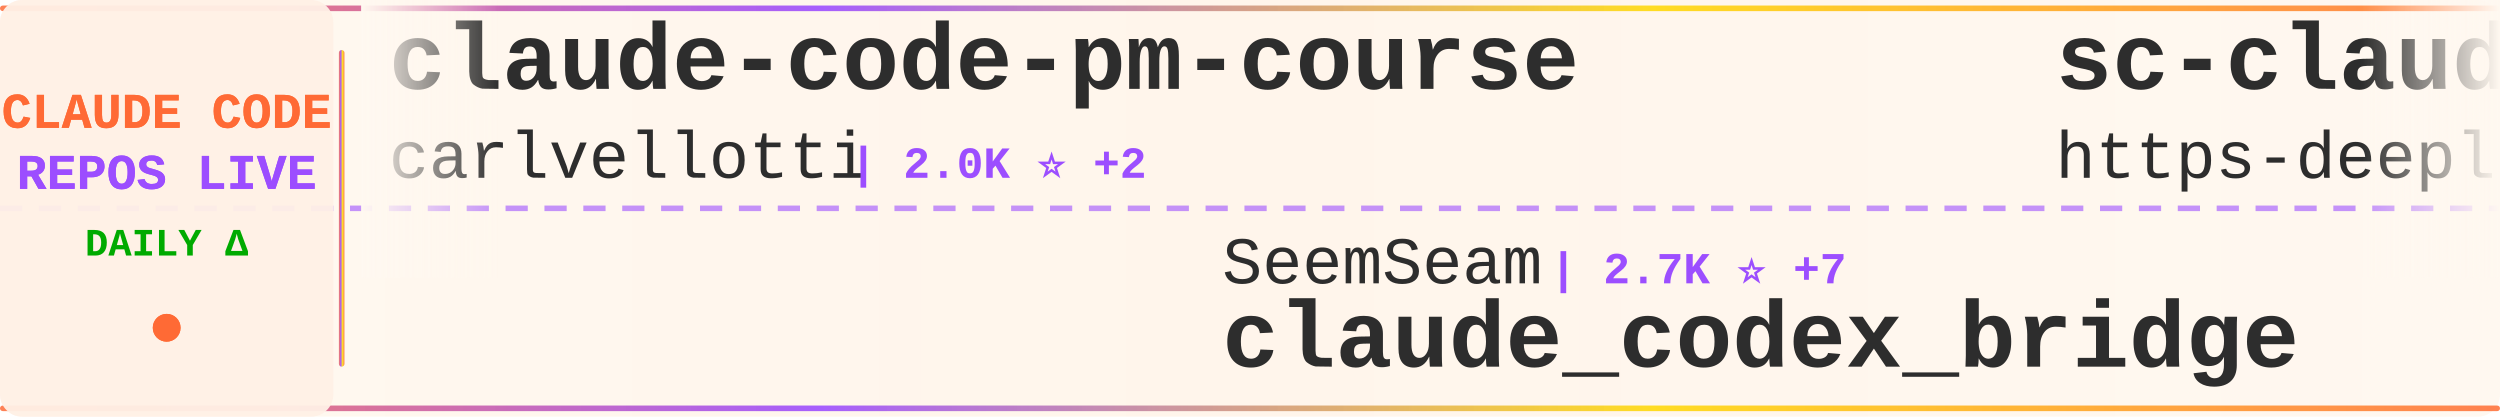
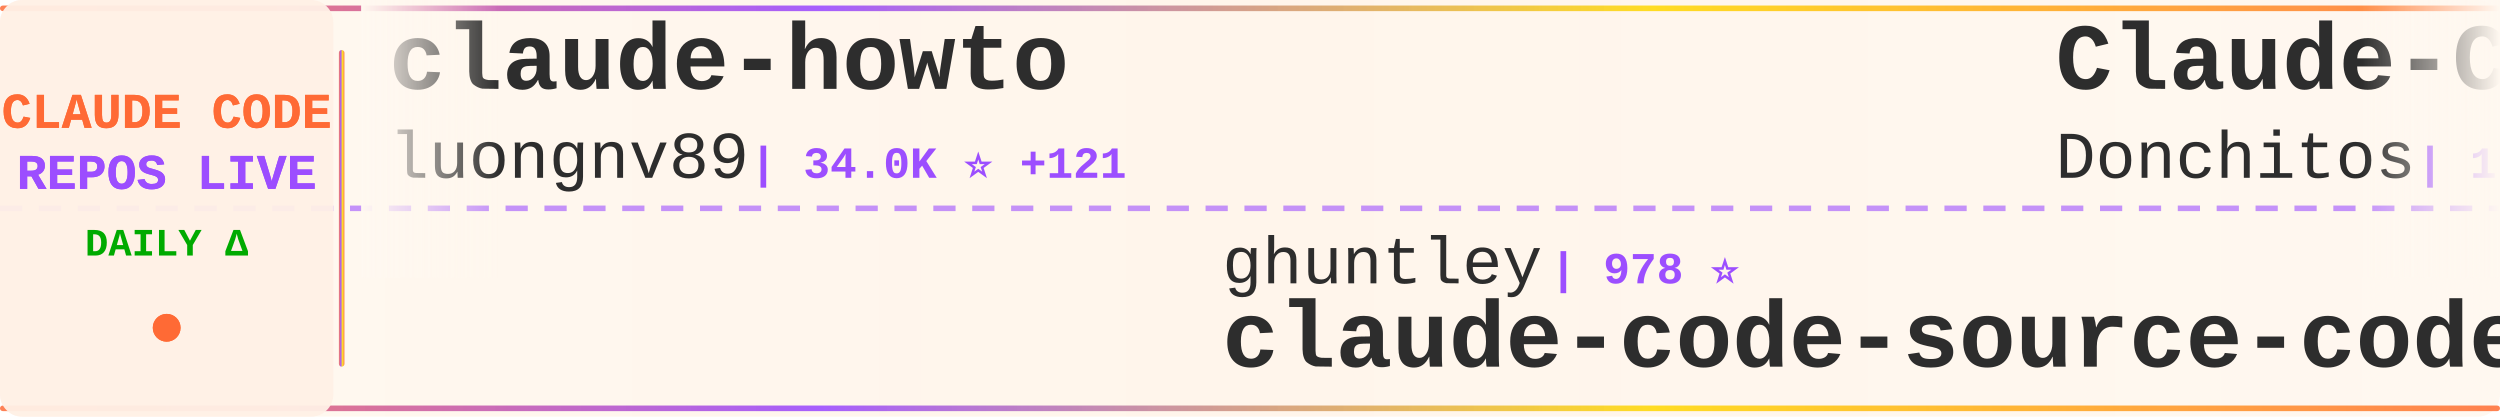
<svg xmlns="http://www.w3.org/2000/svg" width="900" height="150">
  <defs>
    <linearGradient id="tickerBg" x1="0%" y1="0%" x2="100%" y2="0%">
      <stop offset="0%" style="stop-color:#fff8f0;stop-opacity:0.98" />
      <stop offset="50%" style="stop-color:#fff5eb;stop-opacity:1" />
      <stop offset="100%" style="stop-color:#fff8f0;stop-opacity:0.98" />
    </linearGradient>
    <linearGradient id="borderGrad" x1="0%" y1="0%" x2="100%" y2="0%">
      <stop offset="0%" style="stop-color:#FF6B35;stop-opacity:0.85">
        <animate attributeName="stop-opacity" values="0.85;1;0.85" dur="2s" repeatCount="indefinite" />
      </stop>
      <stop offset="33%" style="stop-color:#9C4EFF;stop-opacity:0.9">
        <animate attributeName="stop-opacity" values="0.9;1;0.9" dur="2.2s" repeatCount="indefinite" />
      </stop>
      <stop offset="66%" style="stop-color:#FFD700;stop-opacity:0.85">
        <animate attributeName="stop-opacity" values="0.85;1;0.85" dur="1.8s" repeatCount="indefinite" />
      </stop>
      <stop offset="100%" style="stop-color:#FF6B35;stop-opacity:0.85">
        <animate attributeName="stop-opacity" values="0.85;1;0.85" dur="2s" repeatCount="indefinite" />
      </stop>
    </linearGradient>
    <filter id="textGlow">
      <feGaussianBlur stdDeviation="0.15" result="coloredBlur" />
      <feMerge>
        <feMergeNode in="coloredBlur" />
        <feMergeNode in="SourceGraphic" />
      </feMerge>
    </filter>
    <filter id="metricGlow">
      <feGaussianBlur stdDeviation="0.2" result="coloredBlur" />
      <feMerge>
        <feMergeNode in="coloredBlur" />
        <feMergeNode in="SourceGraphic" />
      </feMerge>
    </filter>
    <linearGradient id="leftFade" x1="0%" y1="0%" x2="100%" y2="0%">
      <stop offset="0%" style="stop-color:#fff8f0;stop-opacity:1" />
      <stop offset="100%" style="stop-color:#fff8f0;stop-opacity:0" />
    </linearGradient>
    <linearGradient id="rightFade" x1="0%" y1="0%" x2="100%" y2="0%">
      <stop offset="0%" style="stop-color:#fff8f0;stop-opacity:0" />
      <stop offset="100%" style="stop-color:#fff8f0;stop-opacity:1" />
    </linearGradient>
  </defs>
  <rect width="900" height="150" fill="url(#tickerBg)" rx="8" />
  <rect x="0" y="2" width="900" height="2" fill="url(#borderGrad)" rx="1" />
  <rect x="0" y="146" width="900" height="2" fill="url(#borderGrad)" rx="1" />
  <line x1="0" y1="75" x2="900" y2="75" stroke="#9C4EFF" stroke-width="2" stroke-dasharray="8 6" opacity="0.6" />
  <rect x="0" y="0" width="120" height="150" fill="#fff0e6" opacity="0.95" rx="8" />
  <text x="60" y="46" font-family="'Courier New', monospace" font-size="18" font-weight="bold" fill="#FF6B35" text-anchor="middle" filter="url(#textGlow)">
    CLAUDE CODE
  </text>
  <text x="60" y="68" font-family="'Courier New', monospace" font-size="18" font-weight="bold" fill="#9C4EFF" text-anchor="middle" filter="url(#textGlow)">
    REPOS LIVE
  </text>
  <text x="60" y="92" font-family="'Courier New', monospace" font-size="14" font-weight="bold" fill="#00aa00" text-anchor="middle">
    DAILY Δ
  </text>
  <circle cx="60" cy="118" r="5" fill="#FF6B35" filter="url(#metricGlow)">
    <animate attributeName="r" values="4;6;4" dur="1.5s" repeatCount="indefinite" />
    <animate attributeName="opacity" values="0.6;1;0.6" dur="1.5s" repeatCount="indefinite" />
  </circle>
  <rect x="122" y="18" width="2" height="114" fill="url(#borderGrad)" rx="1" />
  <clipPath id="tickerClip">
    <rect x="130" y="0" width="770" height="150" />
  </clipPath>
  <g clip-path="url(#tickerClip)">
    <g id="tickerItems">
      <animateTransform attributeName="transform" attributeType="XML" type="translate" from="0 0" to="-3000 0" dur="54s" repeatCount="indefinite" />
      <g transform="translate(0, 0)">
-         <text x="140" y="32" font-family="'Courier New', monospace" font-size="34" font-weight="bold" fill="#2d2d2d">claude-code-pm-course</text>
-         <text x="140" y="64" font-family="'Courier New', monospace" font-size="24" font-weight="normal" fill="#2d2d2d" opacity="1.0">carlvellotti</text>
-         <text x="306" y="64" font-family="'Courier New', monospace" font-size="16" font-weight="bold" fill="#9C4EFF"> | 2.0K ⭐ +2</text>
+         <text x="140" y="32" font-family="'Courier New', monospace" font-size="34" font-weight="bold" fill="#2d2d2d">claude-howto</text>
+         <text x="140" y="64" font-family="'Courier New', monospace" font-size="24" font-weight="normal" fill="#2d2d2d" opacity="1.0">luongnv89</text>
+         <text x="270" y="64" font-family="'Courier New', monospace" font-size="16" font-weight="bold" fill="#9C4EFF"> | 34.0K ⭐ +121</text>
      </g>
      <g transform="translate(300, 0)">
-         <text x="140" y="102" font-family="'Courier New', monospace" font-size="24" font-weight="normal" fill="#2d2d2d" opacity="1.0">SeemSeam</text>
-         <text x="258" y="102" font-family="'Courier New', monospace" font-size="16" font-weight="bold" fill="#9C4EFF"> | 2.7K ⭐ +7</text>
-         <text x="140" y="132" font-family="'Courier New', monospace" font-size="34" font-weight="bold" fill="#2d2d2d">claude_codex_bridge</text>
+         <text x="140" y="102" font-family="'Courier New', monospace" font-size="24" font-weight="normal" fill="#2d2d2d" opacity="1.0">ghuntley</text>
+         <text x="258" y="102" font-family="'Courier New', monospace" font-size="16" font-weight="bold" fill="#9C4EFF"> | 978 ⭐</text>
+         <text x="140" y="132" font-family="'Courier New', monospace" font-size="34" font-weight="bold" fill="#2d2d2d">claude-code-source-code-...</text>
      </g>
      <g transform="translate(600, 0)">
-         <text x="140" y="32" font-family="'Courier New', monospace" font-size="34" font-weight="bold" fill="#2d2d2d">sc-claude-code-files</text>
-         <text x="140" y="64" font-family="'Courier New', monospace" font-size="24" font-weight="normal" fill="#2d2d2d" opacity="1.0">https-deeplearning-ai</text>
-         <text x="414" y="64" font-family="'Courier New', monospace" font-size="16" font-weight="bold" fill="#9C4EFF"> | 516 ⭐</text>
+         <text x="140" y="32" font-family="'Courier New', monospace" font-size="34" font-weight="bold" fill="#2d2d2d">Claude-Code-Game-Studios</text>
+         <text x="140" y="64" font-family="'Courier New', monospace" font-size="24" font-weight="normal" fill="#2d2d2d" opacity="1.0">Donchitos</text>
+         <text x="270" y="64" font-family="'Courier New', monospace" font-size="16" font-weight="bold" fill="#9C4EFF"> | 19.8K ⭐ +106</text>
      </g>
      <g transform="translate(900, 0)">
-         <text x="140" y="102" font-family="'Courier New', monospace" font-size="24" font-weight="normal" fill="#2d2d2d" opacity="1.0">codeaashu</text>
-         <text x="270" y="102" font-family="'Courier New', monospace" font-size="16" font-weight="bold" fill="#9C4EFF"> | 2.7K ⭐ +6</text>
-         <text x="140" y="132" font-family="'Courier New', monospace" font-size="34" font-weight="bold" fill="#2d2d2d">claude-code</text>
+         <text x="140" y="102" font-family="'Courier New', monospace" font-size="24" font-weight="normal" fill="#2d2d2d" opacity="1.0">huangserva</text>
+         <text x="282" y="102" font-family="'Courier New', monospace" font-size="16" font-weight="bold" fill="#9C4EFF"> | 588 ⭐</text>
+         <text x="140" y="132" font-family="'Courier New', monospace" font-size="34" font-weight="bold" fill="#2d2d2d">claude-code-cli</text>
      </g>
      <g transform="translate(1200, 0)">
-         <text x="140" y="32" font-family="'Courier New', monospace" font-size="34" font-weight="bold" fill="#2d2d2d">claude-code-templates</text>
-         <text x="140" y="64" font-family="'Courier New', monospace" font-size="24" font-weight="normal" fill="#2d2d2d" opacity="1.0">davila7</text>
-         <text x="246" y="64" font-family="'Courier New', monospace" font-size="16" font-weight="bold" fill="#9C4EFF"> | 27.5K ⭐ +27</text>
+         <text x="140" y="32" font-family="'Courier New', monospace" font-size="34" font-weight="bold" fill="#2d2d2d">claude-code-guide</text>
+         <text x="140" y="64" font-family="'Courier New', monospace" font-size="24" font-weight="normal" fill="#2d2d2d" opacity="1.0">Cranot</text>
+         <text x="234" y="64" font-family="'Courier New', monospace" font-size="16" font-weight="bold" fill="#9C4EFF"> | 2.8K ⭐ +6</text>
      </g>
      <g transform="translate(1500, 0)">
-         <text x="140" y="102" font-family="'Courier New', monospace" font-size="24" font-weight="normal" fill="#2d2d2d" opacity="1.0">diet103</text>
-         <text x="246" y="102" font-family="'Courier New', monospace" font-size="16" font-weight="bold" fill="#9C4EFF"> | 9.7K ⭐ +2</text>
-         <text x="140" y="132" font-family="'Courier New', monospace" font-size="34" font-weight="bold" fill="#2d2d2d">claude-code-infrastructu...</text>
+         <text x="140" y="102" font-family="'Courier New', monospace" font-size="24" font-weight="normal" fill="#2d2d2d" opacity="1.0">fazxes</text>
+         <text x="234" y="102" font-family="'Courier New', monospace" font-size="16" font-weight="bold" fill="#9C4EFF"> | 217 ⭐ +1</text>
+         <text x="140" y="132" font-family="'Courier New', monospace" font-size="34" font-weight="bold" fill="#2d2d2d">Claude-code</text>
      </g>
      <g transform="translate(1800, 0)">
-         <text x="140" y="32" font-family="'Courier New', monospace" font-size="34" font-weight="bold" fill="#2d2d2d">claude-code-spec-workflo...</text>
-         <text x="140" y="64" font-family="'Courier New', monospace" font-size="24" font-weight="normal" fill="#2d2d2d" opacity="1.0">Pimzino</text>
-         <text x="246" y="64" font-family="'Courier New', monospace" font-size="16" font-weight="bold" fill="#9C4EFF"> | 3.7K ⭐ +2</text>
+         <text x="140" y="32" font-family="'Courier New', monospace" font-size="34" font-weight="bold" fill="#2d2d2d">andrej-karpathy-skills</text>
+         <text x="140" y="64" font-family="'Courier New', monospace" font-size="24" font-weight="normal" fill="#2d2d2d" opacity="1.0">multica-ai</text>
+         <text x="282" y="64" font-family="'Courier New', monospace" font-size="16" font-weight="bold" fill="#9C4EFF"> | 151.0K ⭐ +2.6K</text>
      </g>
      <g transform="translate(2100, 0)">
-         <text x="140" y="102" font-family="'Courier New', monospace" font-size="24" font-weight="normal" fill="#2d2d2d" opacity="1.0">Onewon</text>
-         <text x="234" y="102" font-family="'Courier New', monospace" font-size="16" font-weight="bold" fill="#9C4EFF"> | 180 ⭐</text>
-         <text x="140" y="132" font-family="'Courier New', monospace" font-size="34" font-weight="bold" fill="#2d2d2d">claude-code</text>
+         <text x="140" y="102" font-family="'Courier New', monospace" font-size="24" font-weight="normal" fill="#2d2d2d" opacity="1.0">zstmfhy</text>
+         <text x="246" y="102" font-family="'Courier New', monospace" font-size="16" font-weight="bold" fill="#9C4EFF"> | 190 ⭐</text>
+         <text x="140" y="132" font-family="'Courier New', monospace" font-size="34" font-weight="bold" fill="#2d2d2d">Claude-code</text>
      </g>
      <g transform="translate(2400, 0)">
-         <text x="140" y="32" font-family="'Courier New', monospace" font-size="34" font-weight="bold" fill="#2d2d2d">claude-code-rust</text>
-         <text x="140" y="64" font-family="'Courier New', monospace" font-size="24" font-weight="normal" fill="#2d2d2d" opacity="1.0">lorryjovens-hub</text>
-         <text x="342" y="64" font-family="'Courier New', monospace" font-size="16" font-weight="bold" fill="#9C4EFF"> | 1.6K ⭐ +4</text>
+         <text x="140" y="32" font-family="'Courier New', monospace" font-size="34" font-weight="bold" fill="#2d2d2d">Claude-Code-Usage-Monito...</text>
+         <text x="140" y="64" font-family="'Courier New', monospace" font-size="24" font-weight="normal" fill="#2d2d2d" opacity="1.0">Maciek-roboblog</text>
+         <text x="342" y="64" font-family="'Courier New', monospace" font-size="16" font-weight="bold" fill="#9C4EFF"> | 8.1K ⭐ +7</text>
      </g>
      <g transform="translate(2700, 0)">
-         <text x="140" y="102" font-family="'Courier New', monospace" font-size="24" font-weight="normal" fill="#2d2d2d" opacity="1.0">chauncygu</text>
-         <text x="270" y="102" font-family="'Courier New', monospace" font-size="16" font-weight="bold" fill="#9C4EFF"> | 2.5K ⭐ +5</text>
-         <text x="140" y="132" font-family="'Courier New', monospace" font-size="34" font-weight="bold" fill="#2d2d2d">collection-claude-code-s...</text>
+         <text x="140" y="102" font-family="'Courier New', monospace" font-size="24" font-weight="normal" fill="#2d2d2d" opacity="1.0">sickn33</text>
+         <text x="246" y="102" font-family="'Courier New', monospace" font-size="16" font-weight="bold" fill="#9C4EFF"> | 38.5K ⭐ +86</text>
+         <text x="140" y="132" font-family="'Courier New', monospace" font-size="34" font-weight="bold" fill="#2d2d2d">antigravity-awesome-skil...</text>
      </g>
      <g transform="translate(3000, 0)">
-         <text x="140" y="32" font-family="'Courier New', monospace" font-size="34" font-weight="bold" fill="#2d2d2d">claude-code-pm-course</text>
-         <text x="140" y="64" font-family="'Courier New', monospace" font-size="24" font-weight="normal" fill="#2d2d2d" opacity="1.0">carlvellotti</text>
-         <text x="306" y="64" font-family="'Courier New', monospace" font-size="16" font-weight="bold" fill="#9C4EFF"> | 2.0K ⭐ +2</text>
+         <text x="140" y="32" font-family="'Courier New', monospace" font-size="34" font-weight="bold" fill="#2d2d2d">claude-howto</text>
+         <text x="140" y="64" font-family="'Courier New', monospace" font-size="24" font-weight="normal" fill="#2d2d2d" opacity="1.0">luongnv89</text>
+         <text x="270" y="64" font-family="'Courier New', monospace" font-size="16" font-weight="bold" fill="#9C4EFF"> | 34.0K ⭐ +121</text>
      </g>
      <g transform="translate(3300, 0)">
-         <text x="140" y="102" font-family="'Courier New', monospace" font-size="24" font-weight="normal" fill="#2d2d2d" opacity="1.0">SeemSeam</text>
-         <text x="258" y="102" font-family="'Courier New', monospace" font-size="16" font-weight="bold" fill="#9C4EFF"> | 2.7K ⭐ +7</text>
-         <text x="140" y="132" font-family="'Courier New', monospace" font-size="34" font-weight="bold" fill="#2d2d2d">claude_codex_bridge</text>
+         <text x="140" y="102" font-family="'Courier New', monospace" font-size="24" font-weight="normal" fill="#2d2d2d" opacity="1.0">ghuntley</text>
+         <text x="258" y="102" font-family="'Courier New', monospace" font-size="16" font-weight="bold" fill="#9C4EFF"> | 978 ⭐</text>
+         <text x="140" y="132" font-family="'Courier New', monospace" font-size="34" font-weight="bold" fill="#2d2d2d">claude-code-source-code-...</text>
      </g>
      <g transform="translate(3600, 0)">
-         <text x="140" y="32" font-family="'Courier New', monospace" font-size="34" font-weight="bold" fill="#2d2d2d">sc-claude-code-files</text>
-         <text x="140" y="64" font-family="'Courier New', monospace" font-size="24" font-weight="normal" fill="#2d2d2d" opacity="1.0">https-deeplearning-ai</text>
-         <text x="414" y="64" font-family="'Courier New', monospace" font-size="16" font-weight="bold" fill="#9C4EFF"> | 516 ⭐</text>
+         <text x="140" y="32" font-family="'Courier New', monospace" font-size="34" font-weight="bold" fill="#2d2d2d">Claude-Code-Game-Studios</text>
+         <text x="140" y="64" font-family="'Courier New', monospace" font-size="24" font-weight="normal" fill="#2d2d2d" opacity="1.0">Donchitos</text>
+         <text x="270" y="64" font-family="'Courier New', monospace" font-size="16" font-weight="bold" fill="#9C4EFF"> | 19.8K ⭐ +106</text>
      </g>
      <g transform="translate(3900, 0)">
-         <text x="140" y="102" font-family="'Courier New', monospace" font-size="24" font-weight="normal" fill="#2d2d2d" opacity="1.0">codeaashu</text>
-         <text x="270" y="102" font-family="'Courier New', monospace" font-size="16" font-weight="bold" fill="#9C4EFF"> | 2.7K ⭐ +6</text>
-         <text x="140" y="132" font-family="'Courier New', monospace" font-size="34" font-weight="bold" fill="#2d2d2d">claude-code</text>
+         <text x="140" y="102" font-family="'Courier New', monospace" font-size="24" font-weight="normal" fill="#2d2d2d" opacity="1.0">huangserva</text>
+         <text x="282" y="102" font-family="'Courier New', monospace" font-size="16" font-weight="bold" fill="#9C4EFF"> | 588 ⭐</text>
+         <text x="140" y="132" font-family="'Courier New', monospace" font-size="34" font-weight="bold" fill="#2d2d2d">claude-code-cli</text>
      </g>
    </g>
  </g>
  <rect x="130" y="0" width="50" height="100" fill="url(#leftFade)" />
  <rect x="850" y="0" width="50" height="100" fill="url(#rightFade)" />
</svg>
